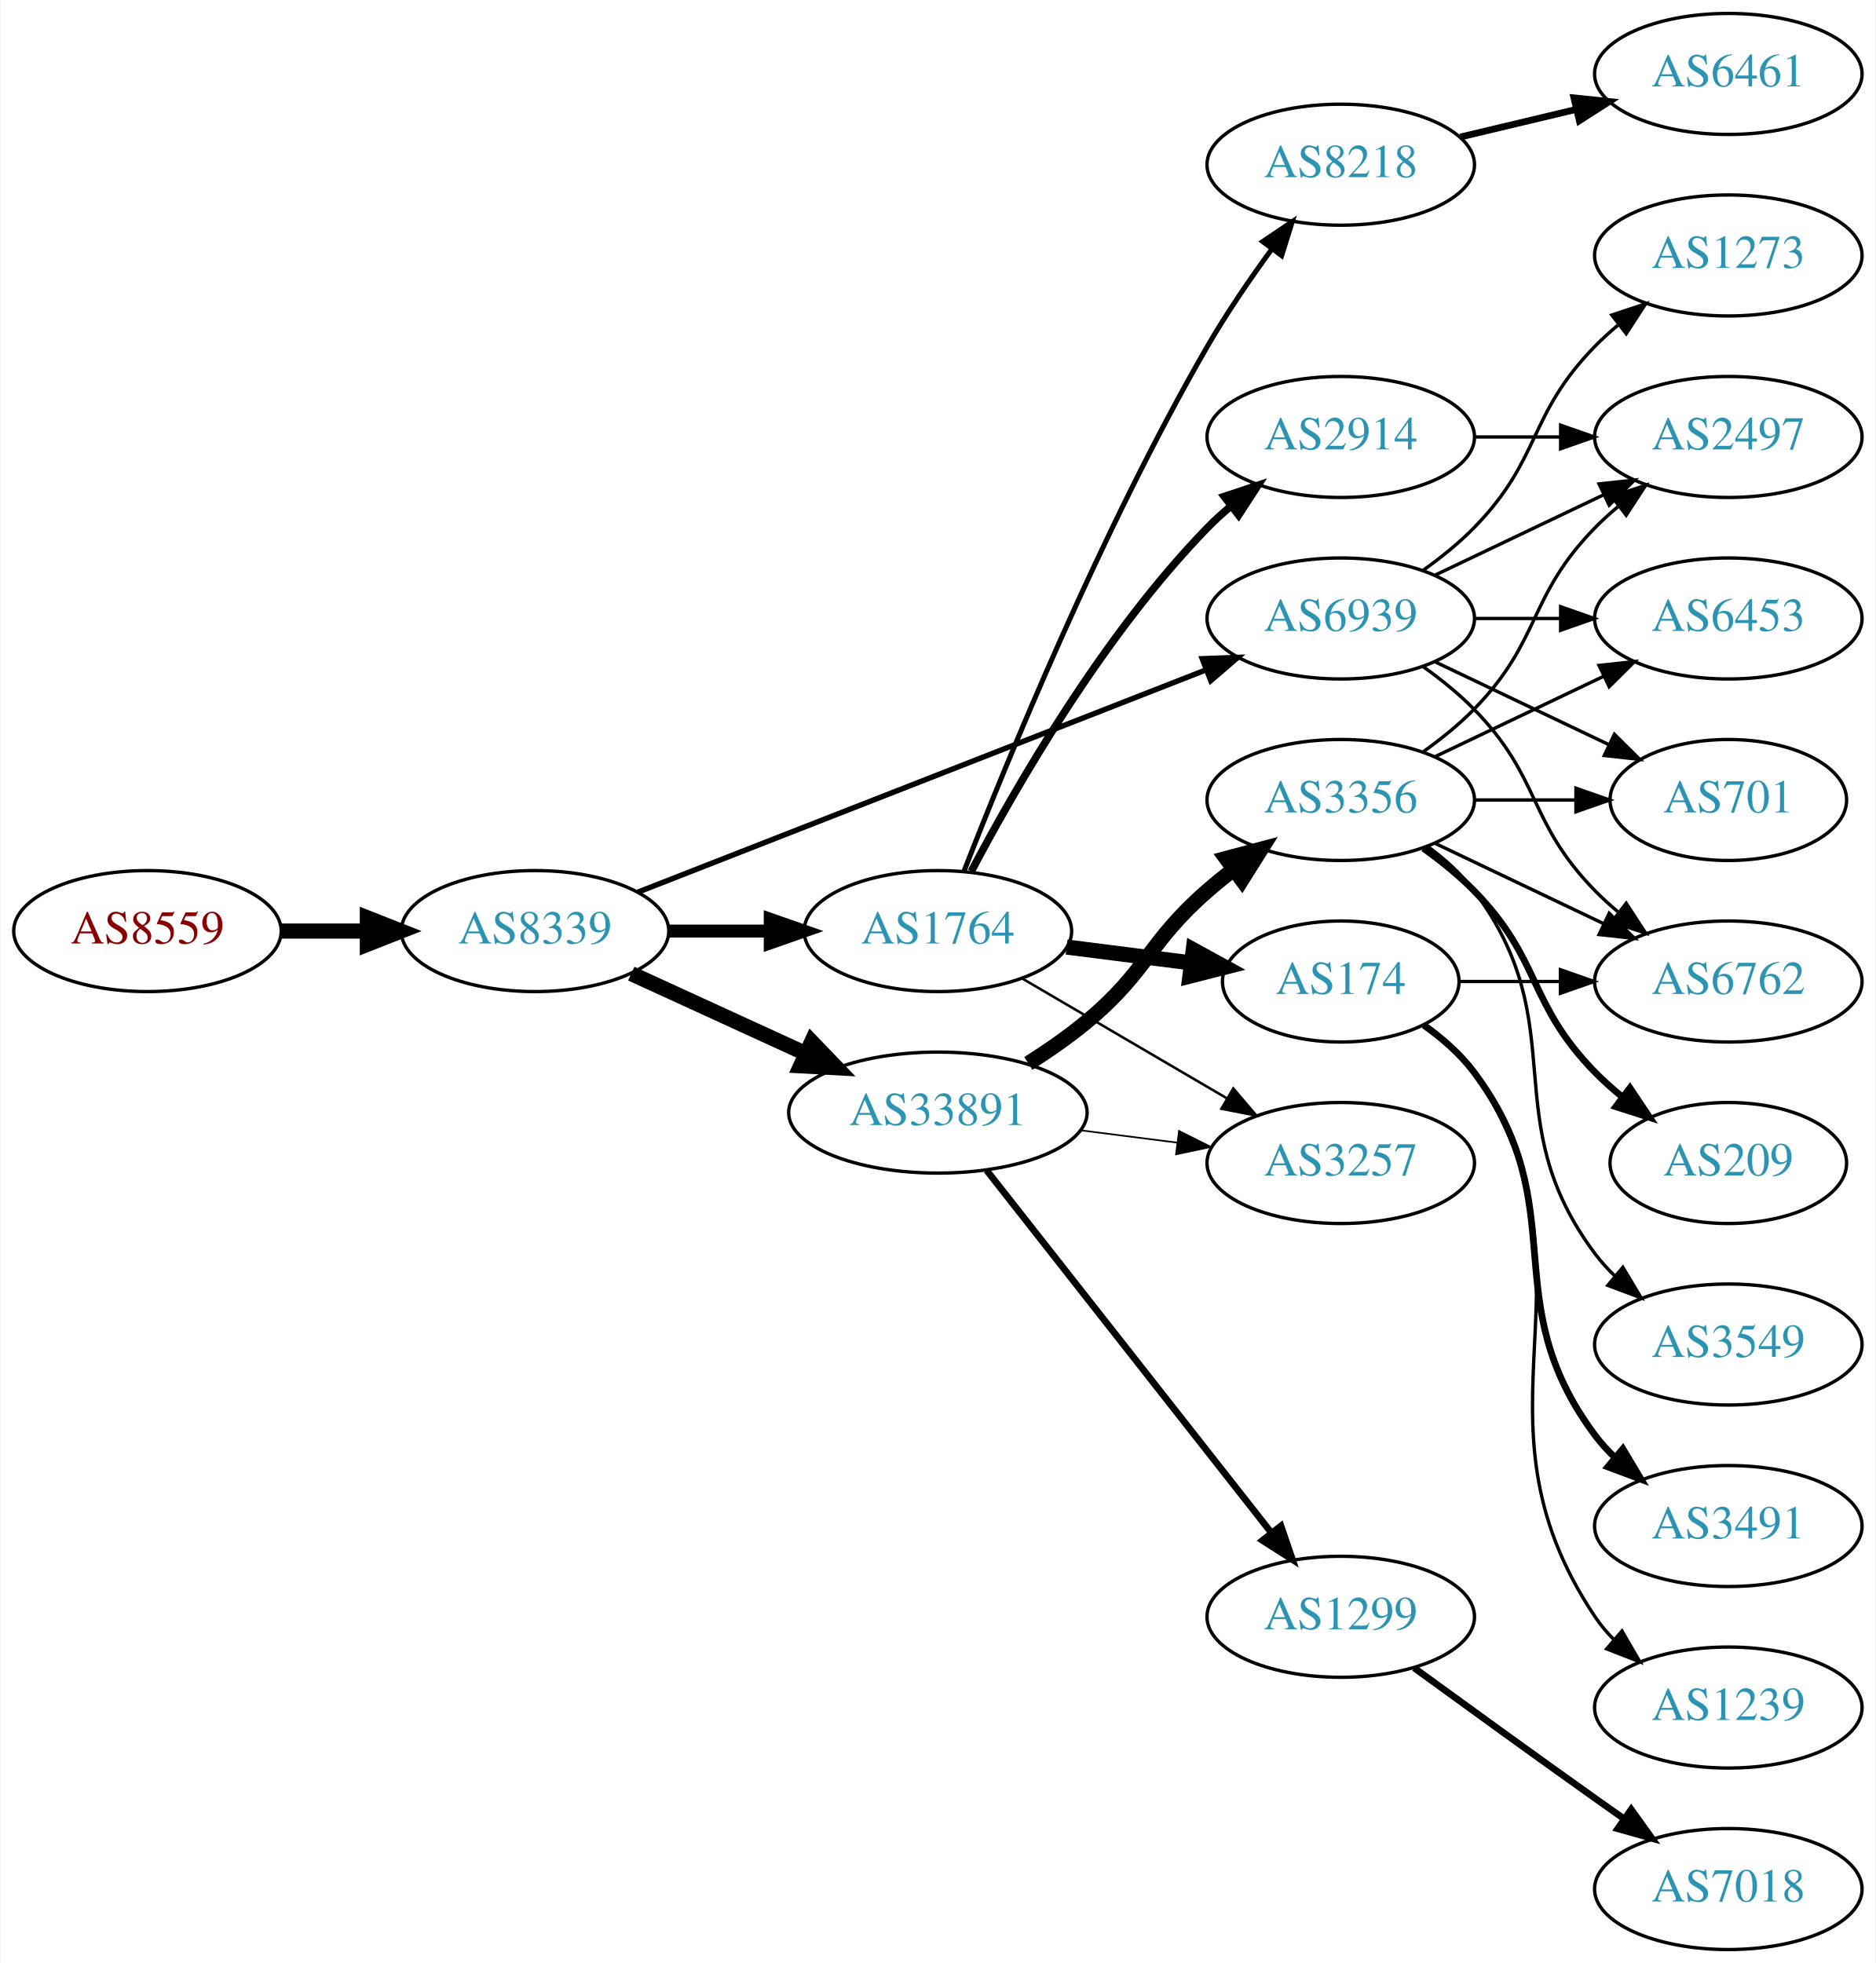
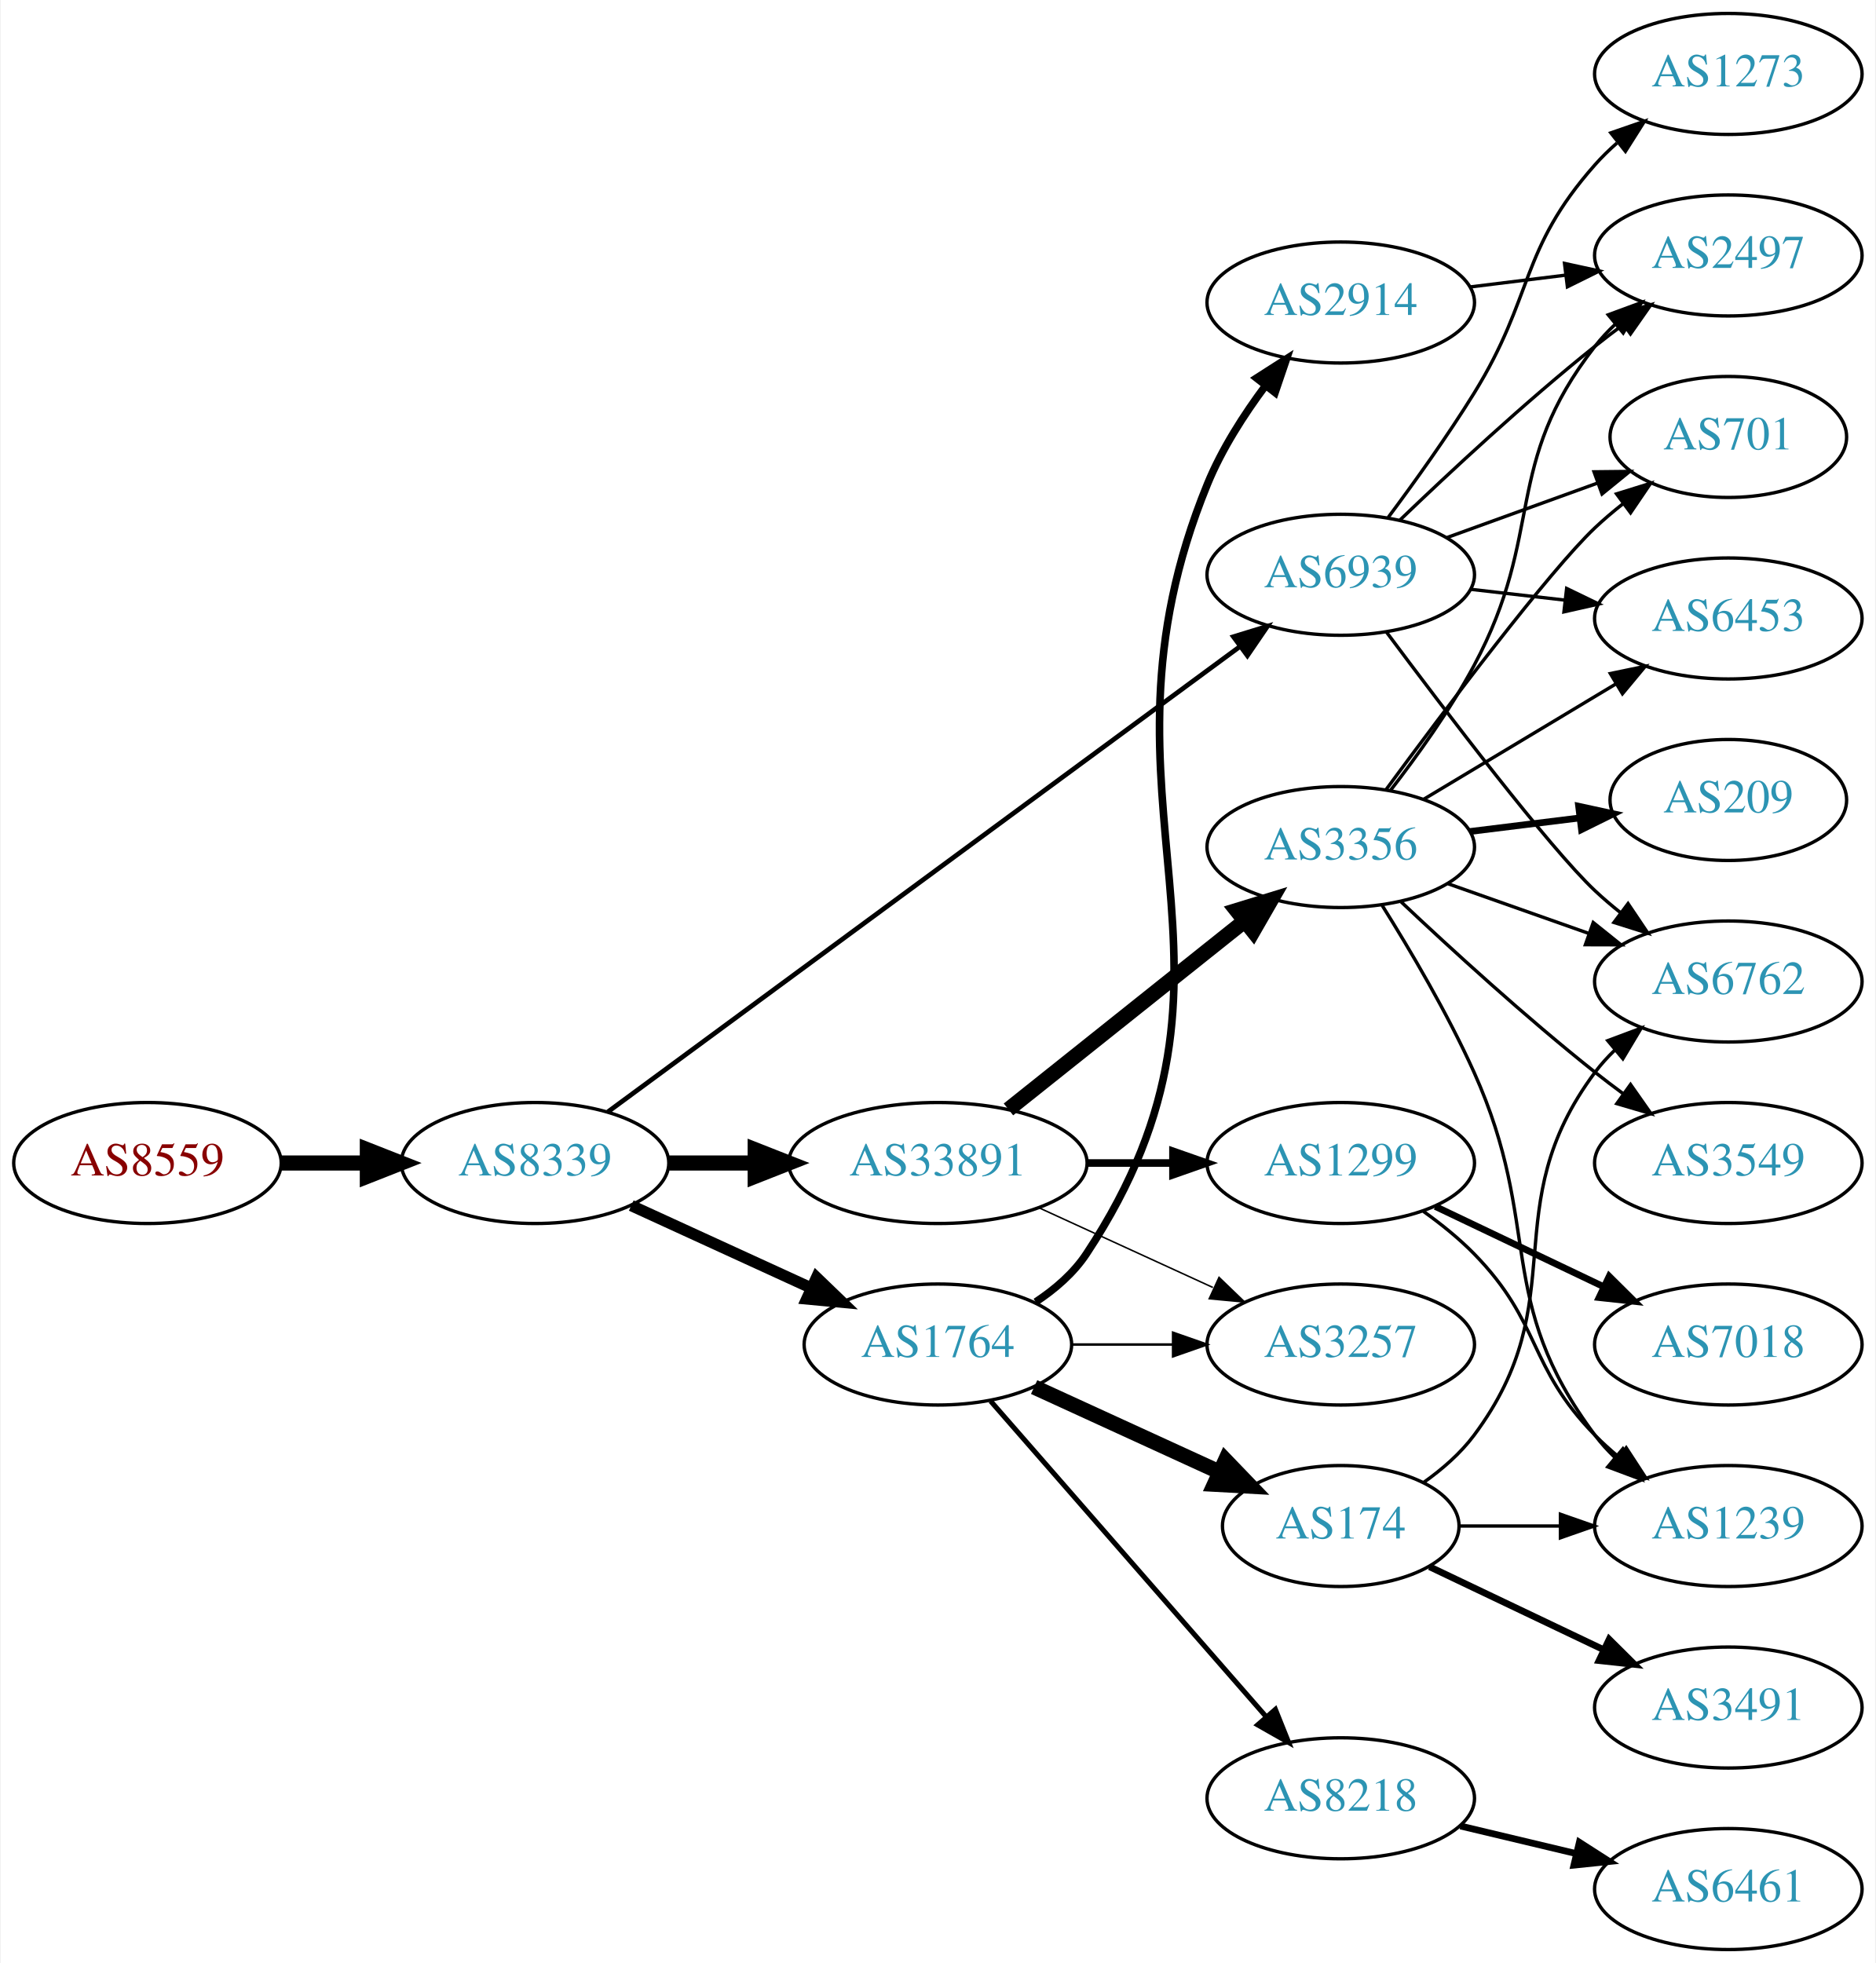
<svg xmlns="http://www.w3.org/2000/svg" xmlns:xlink="http://www.w3.org/1999/xlink" width="558pt" height="584pt" viewBox="0.00 0.00 557.56 584.00">
  <g id="graph0" class="graph" transform="scale(1 1) rotate(0) translate(4 580)">
    <polygon fill="white" stroke="none" points="-4,4 -4,-580 553.564,-580 553.564,4 -4,4" />
    <g id="node1" class="node">
      <g id="a_node1">
        <a xlink:href="/asn/8559" xlink:title="AS8559 ~ WELLCOM [AT]">
-           <ellipse fill="#ffffff" stroke="black" cx="39.647" cy="-303" rx="39.794" ry="18" />
-           <text text-anchor="middle" x="39.647" y="-299.3" font-family="Times,serif" font-size="14.00" fill="#880000">AS8559</text>
+           <ellipse fill="#ffffff" stroke="black" cx="39.647" cy="-234" rx="39.794" ry="18" />
+           <text text-anchor="middle" x="39.647" y="-230.3" font-family="Times,serif" font-size="14.00" fill="#880000">AS8559</text>
        </a>
      </g>
    </g>
    <g id="node2" class="node">
      <g id="a_node2">
        <a xlink:href="/asn/8339" xlink:title="AS8339 ~ kabelplus GmbH [AT]">
-           <ellipse fill="#ffffff" stroke="black" cx="154.939" cy="-303" rx="39.794" ry="18" />
-           <text text-anchor="middle" x="154.939" y="-299.3" font-family="Times,serif" font-size="14.00" fill="#2c94b3">AS8339</text>
+           <ellipse fill="#ffffff" stroke="black" cx="154.939" cy="-234" rx="39.794" ry="18" />
+           <text text-anchor="middle" x="154.939" y="-230.3" font-family="Times,serif" font-size="14.00" fill="#2c94b3">AS8339</text>
        </a>
      </g>
    </g>
    <g id="edge1" class="edge">
-       <path fill="none" stroke="black" stroke-width="4.5" d="M79.319,-303C87.522,-303 96.286,-303 104.818,-303" />
-       <polygon fill="black" stroke="black" stroke-width="4.5" points="105.057,-306.938 115.057,-303 105.057,-299.063 105.057,-306.938" />
+       <path fill="none" stroke="black" stroke-width="4.5" d="M79.319,-234C87.522,-234 96.286,-234 104.818,-234" />
+       <polygon fill="black" stroke="black" stroke-width="4.5" points="105.057,-237.938 115.057,-234 105.057,-230.063 105.057,-237.938" />
    </g>
    <g id="node3" class="node">
      <g id="a_node3">
        <a xlink:href="/asn/1764" xlink:title="AS1764 ~ NEXTLAYER-AS [AT]">
-           <ellipse fill="#ffffff" stroke="black" cx="274.782" cy="-303" rx="39.794" ry="18" />
-           <text text-anchor="middle" x="274.782" y="-299.3" font-family="Times,serif" font-size="14.00" fill="#2c94b3">AS1764</text>
+           <ellipse fill="#ffffff" stroke="black" cx="274.782" cy="-180" rx="39.794" ry="18" />
+           <text text-anchor="middle" x="274.782" y="-176.3" font-family="Times,serif" font-size="14.00" fill="#2c94b3">AS1764</text>
        </a>
      </g>
    </g>
    <g id="edge2" class="edge">
-       <path fill="none" stroke="black" stroke-width="3.857" d="M194.852,-303C204.405,-303 214.755,-303 224.718,-303" />
-       <polygon fill="black" stroke="black" stroke-width="3.857" points="224.91,-306.5 234.91,-303 224.91,-299.5 224.91,-306.5" />
+       <path fill="none" stroke="black" stroke-width="3.375" d="M183.568,-221.339C199.525,-214.027 219.796,-204.739 237.079,-196.819" />
+       <polygon fill="black" stroke="black" stroke-width="3.375" points="238.693,-199.929 246.326,-192.581 235.777,-193.565 238.693,-199.929" />
    </g>
    <g id="node4" class="node">
      <g id="a_node4">
        <a xlink:href="/asn/33891" xlink:title="AS33891 ~ CORE-BACKBONE GMBH GLOBAL NETWORK [DE]">
-           <ellipse fill="#ffffff" stroke="black" cx="274.782" cy="-249" rx="44.393" ry="18" />
-           <text text-anchor="middle" x="274.782" y="-245.3" font-family="Times,serif" font-size="14.00" fill="#2c94b3">AS33891</text>
+           <ellipse fill="#ffffff" stroke="black" cx="274.782" cy="-234" rx="44.393" ry="18" />
+           <text text-anchor="middle" x="274.782" y="-230.3" font-family="Times,serif" font-size="14.00" fill="#2c94b3">AS33891</text>
        </a>
      </g>
    </g>
    <g id="edge3" class="edge">
-       <path fill="none" stroke="black" stroke-width="4.5" d="M183.568,-290.339C199.066,-283.238 218.633,-274.272 235.579,-266.506" />
-       <polygon fill="black" stroke="black" stroke-width="4.5" points="237.231,-270.08 244.682,-262.335 233.951,-262.921 237.231,-270.08" />
+       <path fill="none" stroke="black" stroke-width="4.5" d="M194.852,-234C202.955,-234 211.63,-234 220.156,-234" />
+       <polygon fill="black" stroke="black" stroke-width="4.5" points="220.434,-237.938 230.434,-234 220.434,-230.063 220.434,-237.938" />
    </g>
    <g id="node5" class="node">
      <g id="a_node5">
        <a xlink:href="/asn/6939" xlink:title="AS6939 ~ Hurricane Electric LLC [US]">
-           <ellipse fill="#ffffff" stroke="black" cx="394.625" cy="-396" rx="39.794" ry="18" />
-           <text text-anchor="middle" x="394.625" y="-392.3" font-family="Times,serif" font-size="14.00" fill="#2c94b3">AS6939</text>
+           <ellipse fill="#ffffff" stroke="black" cx="394.625" cy="-409" rx="39.794" ry="18" />
+           <text text-anchor="middle" x="394.625" y="-405.3" font-family="Times,serif" font-size="14.00" fill="#2c94b3">AS6939</text>
        </a>
      </g>
    </g>
    <g id="edge4" class="edge">
-       <path fill="none" stroke="black" stroke-width="1.607" d="M185.562,-314.59C228.289,-331.309 307.277,-362.214 354.678,-380.761" />
-       <polygon fill="black" stroke="black" stroke-width="1.607" points="353.415,-384.025 364.003,-384.41 355.966,-377.507 353.415,-384.025" />
+       <path fill="none" stroke="black" stroke-width="1.406" d="M176.617,-249.224C219.022,-280.446 315.931,-351.796 364.603,-387.632" />
+       <polygon fill="black" stroke="black" stroke-width="1.406" points="362.698,-390.576 372.826,-393.687 366.848,-384.939 362.698,-390.576" />
    </g>
    <g id="node6" class="node">
      <g id="a_node6">
        <a xlink:href="/asn/2914" xlink:title="AS2914 ~ NTT America, Inc. [US]">
-           <ellipse fill="#ffffff" stroke="black" cx="394.625" cy="-450" rx="39.794" ry="18" />
-           <text text-anchor="middle" x="394.625" y="-446.3" font-family="Times,serif" font-size="14.00" fill="#2c94b3">AS2914</text>
+           <ellipse fill="#ffffff" stroke="black" cx="394.625" cy="-490" rx="39.794" ry="18" />
+           <text text-anchor="middle" x="394.625" y="-486.3" font-family="Times,serif" font-size="14.00" fill="#2c94b3">AS2914</text>
        </a>
      </g>
    </g>
    <g id="edge5" class="edge">
-       <path fill="none" stroke="black" stroke-width="2.25" d="M284.725,-320.767C297.8,-345.588 323.979,-391.169 354.978,-423 357.066,-425.144 359.346,-427.226 361.72,-429.221" />
-       <polygon fill="black" stroke="black" stroke-width="2.25" points="359.961,-432.284 370.015,-435.626 364.239,-426.744 359.961,-432.284" />
+       <path fill="none" stroke="black" stroke-width="2.25" d="M303.875,-192.661C309.679,-196.491 315.174,-201.245 318.978,-207 375.788,-292.95 315.946,-340.652 354.978,-436 359.215,-446.349 365.789,-456.608 372.322,-465.36" />
+       <polygon fill="black" stroke="black" stroke-width="2.25" points="369.573,-467.527 378.494,-473.242 375.084,-463.211 369.573,-467.527" />
    </g>
    <g id="node7" class="node">
      <g id="a_node7">
        <a xlink:href="/asn/174" xlink:title="AS174 ~ Cogent Communications [US]">
-           <ellipse fill="#ffffff" stroke="black" cx="394.625" cy="-288" rx="35.194" ry="18" />
-           <text text-anchor="middle" x="394.625" y="-284.3" font-family="Times,serif" font-size="14.00" fill="#2c94b3">AS174</text>
+           <ellipse fill="#ffffff" stroke="black" cx="394.625" cy="-126" rx="35.194" ry="18" />
+           <text text-anchor="middle" x="394.625" y="-122.3" font-family="Times,serif" font-size="14.00" fill="#2c94b3">AS174</text>
        </a>
      </g>
    </g>
    <g id="edge6" class="edge">
-       <path fill="none" stroke="black" stroke-width="4.5" d="M313.068,-298.254C324.868,-296.752 338.013,-295.079 350.205,-293.527" />
-       <polygon fill="black" stroke="black" stroke-width="4.5" points="350.748,-297.427 360.171,-292.258 349.754,-289.615 350.748,-297.427" />
+       <path fill="none" stroke="black" stroke-width="4.5" d="M303.411,-167.339C319.827,-159.817 340.809,-150.202 358.406,-142.139" />
+       <polygon fill="black" stroke="black" stroke-width="4.5" points="360.332,-145.587 367.783,-137.842 357.052,-138.428 360.332,-145.587" />
    </g>
    <g id="node8" class="node">
      <g id="a_node8">
        <a xlink:href="/asn/8218" xlink:title="AS8218 ~ legacy Neotelecoms [FR]">
-           <ellipse fill="#ffffff" stroke="black" cx="394.625" cy="-531" rx="39.794" ry="18" />
-           <text text-anchor="middle" x="394.625" y="-527.3" font-family="Times,serif" font-size="14.00" fill="#2c94b3">AS8218</text>
+           <ellipse fill="#ffffff" stroke="black" cx="394.625" cy="-45" rx="39.794" ry="18" />
+           <text text-anchor="middle" x="394.625" y="-41.3" font-family="Times,serif" font-size="14.00" fill="#2c94b3">AS8218</text>
        </a>
      </g>
    </g>
    <g id="edge7" class="edge">
-       <path fill="none" stroke="black" stroke-width="1.5" d="M282.566,-320.846C295.08,-353.003 323.417,-422.405 354.978,-477 360.662,-486.833 367.695,-497.095 374.196,-505.999" />
-       <polygon fill="black" stroke="black" stroke-width="1.5" points="371.423,-508.136 380.205,-514.062 377.036,-503.953 371.423,-508.136" />
+       <path fill="none" stroke="black" stroke-width="1.5" d="M290.469,-163.175C311.045,-139.603 348.583,-96.6 372.256,-69.48" />
+       <polygon fill="black" stroke="black" stroke-width="1.5" points="375.184,-71.448 379.123,-61.613 369.91,-66.845 375.184,-71.448" />
    </g>
    <g id="node9" class="node">
      <g id="a_node9">
        <a xlink:href="/asn/3257" xlink:title="AS3257 ~ GTT [DE]">
-           <ellipse fill="#ffffff" stroke="black" cx="394.625" cy="-234" rx="39.794" ry="18" />
-           <text text-anchor="middle" x="394.625" y="-230.3" font-family="Times,serif" font-size="14.00" fill="#2c94b3">AS3257</text>
+           <ellipse fill="#ffffff" stroke="black" cx="394.625" cy="-180" rx="39.794" ry="18" />
+           <text text-anchor="middle" x="394.625" y="-176.3" font-family="Times,serif" font-size="14.00" fill="#2c94b3">AS3257</text>
        </a>
      </g>
    </g>
    <g id="edge8" class="edge">
-       <path fill="none" stroke="black" stroke-width="0.75" d="M299.914,-288.87C317.469,-278.591 341.444,-264.553 360.749,-253.25" />
-       <polygon fill="black" stroke="black" stroke-width="0.75" points="362.664,-256.184 369.525,-248.111 359.127,-250.143 362.664,-256.184" />
-     </g>
-     <g id="edge10" class="edge">
-       <path fill="none" stroke="black" stroke-width="0.5" d="M317.329,-243.712C326.575,-242.535 336.448,-241.278 345.919,-240.072" />
-       <polygon fill="black" stroke="black" stroke-width="0.5" points="346.512,-243.525 355.99,-238.79 345.628,-236.581 346.512,-243.525" />
+       <path fill="none" stroke="black" stroke-width="0.75" d="M314.695,-180C324.248,-180 334.598,-180 344.56,-180" />
+       <polygon fill="black" stroke="black" stroke-width="0.75" points="344.753,-183.5 354.753,-180 344.753,-176.5 344.753,-183.5" />
+     </g>
+     <g id="edge11" class="edge">
+       <path fill="none" stroke="black" stroke-width="0.45" d="M304.912,-220.652C320.523,-213.498 339.92,-204.609 356.593,-196.97" />
+       <polygon fill="black" stroke="black" stroke-width="0.45" points="358.412,-199.986 366.045,-192.638 355.496,-193.622 358.412,-199.986" />
+     </g>
+     <g id="node10" class="node">
+       <g id="a_node10">
+         <a xlink:href="/asn/3356" xlink:title="AS3356 ~ Level 3 Parent, LLC [US]">
+           <ellipse fill="#ffffff" stroke="black" cx="394.625" cy="-328" rx="39.794" ry="18" />
+           <text text-anchor="middle" x="394.625" y="-324.3" font-family="Times,serif" font-size="14.00" fill="#2c94b3">AS3356</text>
+         </a>
+       </g>
+     </g>
+     <g id="edge9" class="edge">
+       <path fill="none" stroke="black" stroke-width="4.5" d="M295.772,-249.946C315.104,-265.366 344.555,-288.859 366.098,-306.043" />
+       <polygon fill="black" stroke="black" stroke-width="4.5" points="363.656,-309.132 373.929,-312.29 368.567,-302.976 363.656,-309.132" />
    </g>
    <g id="node11" class="node">
      <g id="a_node11">
        <a xlink:href="/asn/1299" xlink:title="AS1299 ~ Telia Carrier [EU]">
-           <ellipse fill="#ffffff" stroke="black" cx="394.625" cy="-99" rx="39.794" ry="18" />
-           <text text-anchor="middle" x="394.625" y="-95.3" font-family="Times,serif" font-size="14.00" fill="#2c94b3">AS1299</text>
-         </a>
-       </g>
-     </g>
-     <g id="edge11" class="edge">
-       <path fill="none" stroke="black" stroke-width="2" d="M289.3,-231.793C310.078,-205.345 349.969,-154.568 373.951,-124.042" />
-       <polygon fill="black" stroke="black" stroke-width="2" points="376.839,-126.032 380.264,-116.006 371.334,-121.708 376.839,-126.032" />
-     </g>
-     <g id="node12" class="node">
-       <g id="a_node12">
-         <a xlink:href="/asn/3356" xlink:title="AS3356 ~ Level 3 Parent, LLC [US]">
-           <ellipse fill="#ffffff" stroke="black" cx="394.625" cy="-342" rx="39.794" ry="18" />
-           <text text-anchor="middle" x="394.625" y="-338.3" font-family="Times,serif" font-size="14.00" fill="#2c94b3">AS3356</text>
-         </a>
-       </g>
-     </g>
-     <g id="edge12" class="edge">
-       <path fill="none" stroke="black" stroke-width="4.5" d="M301.688,-263.624C307.582,-267.372 313.667,-271.598 318.978,-276 337.141,-291.052 337.206,-299.488 354.978,-315 357.445,-317.153 360.084,-319.292 362.782,-321.369" />
-       <polygon fill="black" stroke="black" stroke-width="4.5" points="360.548,-324.614 370.936,-327.367 365.214,-318.27 360.548,-324.614" />
-     </g>
-     <g id="node10" class="node">
-       <g id="a_node10">
+           <ellipse fill="#ffffff" stroke="black" cx="394.625" cy="-234" rx="39.794" ry="18" />
+           <text text-anchor="middle" x="394.625" y="-230.3" font-family="Times,serif" font-size="14.00" fill="#2c94b3">AS1299</text>
+         </a>
+       </g>
+     </g>
+     <g id="edge10" class="edge">
+       <path fill="none" stroke="black" stroke-width="2.25" d="M318.993,-234C327.306,-234 336.068,-234 344.551,-234" />
+       <polygon fill="black" stroke="black" stroke-width="2.25" points="344.709,-237.5 354.709,-234 344.709,-230.5 344.709,-237.5" />
+     </g>
+     <g id="node13" class="node">
+       <g id="a_node13">
        <a xlink:href="/asn/2497" xlink:title="AS2497 ~ Internet Initiative Japan Inc. [JP]">
-           <ellipse fill="#ffffff" stroke="black" cx="509.918" cy="-450" rx="39.794" ry="18" />
-           <text text-anchor="middle" x="509.918" y="-446.3" font-family="Times,serif" font-size="14.00" fill="#2c94b3">AS2497</text>
-         </a>
-       </g>
-     </g>
-     <g id="edge28" class="edge">
-       <path fill="none" stroke="black" d="M422.761,-408.934C437.755,-416.081 456.576,-425.052 472.799,-432.785" />
-       <polygon fill="black" stroke="black" points="471.469,-436.028 482.002,-437.171 474.481,-429.709 471.469,-436.028" />
-     </g>
-     <g id="node16" class="node">
-       <g id="a_node16">
+           <ellipse fill="#ffffff" stroke="black" cx="509.918" cy="-504" rx="39.794" ry="18" />
+           <text text-anchor="middle" x="509.918" y="-500.3" font-family="Times,serif" font-size="14.00" fill="#2c94b3">AS2497</text>
+         </a>
+       </g>
+     </g>
+     <g id="edge26" class="edge">
+       <path fill="none" stroke="black" d="M412.268,-425.312C427.044,-439.51 449.457,-460.363 470.271,-477 472.974,-479.161 475.839,-481.344 478.737,-483.484" />
+       <polygon fill="black" stroke="black" points="476.729,-486.35 486.892,-489.344 480.814,-480.666 476.729,-486.35" />
+     </g>
+     <g id="node14" class="node">
+       <g id="a_node14">
        <a xlink:href="/asn/6453" xlink:title="AS6453 ~ TATA COMMUNICATIONS (AMERICA) INC [US]">
          <ellipse fill="#ffffff" stroke="black" cx="509.918" cy="-396" rx="39.794" ry="18" />
          <text text-anchor="middle" x="509.918" y="-392.3" font-family="Times,serif" font-size="14.00" fill="#2c94b3">AS6453</text>
        </a>
      </g>
    </g>
    <g id="edge27" class="edge">
-       <path fill="none" stroke="black" d="M434.297,-396C442.5,-396 451.264,-396 459.796,-396" />
-       <polygon fill="black" stroke="black" points="460.035,-399.5 470.035,-396 460.035,-392.5 460.035,-399.5" />
+       <path fill="none" stroke="black" d="M433.349,-404.671C442.331,-403.641 452.029,-402.528 461.387,-401.454" />
+       <polygon fill="black" stroke="black" points="461.822,-404.927 471.357,-400.31 461.024,-397.973 461.822,-404.927" />
    </g>
    <g id="node17" class="node">
      <g id="a_node17">
-         <a xlink:href="/asn/701" xlink:title="AS701 ~ UUNET [US]">
-           <ellipse fill="#ffffff" stroke="black" cx="509.918" cy="-342" rx="35.194" ry="18" />
-           <text text-anchor="middle" x="509.918" y="-338.3" font-family="Times,serif" font-size="14.00" fill="#2c94b3">AS701</text>
-         </a>
-       </g>
-     </g>
-     <g id="edge25" class="edge">
-       <path fill="none" stroke="black" d="M422.761,-383.066C438.193,-375.71 457.678,-366.423 474.213,-358.541" />
-       <polygon fill="black" stroke="black" points="476.034,-361.551 483.555,-354.089 473.022,-355.232 476.034,-361.551" />
-     </g>
-     <g id="node18" class="node">
-       <g id="a_node18">
        <a xlink:href="/asn/6762" xlink:title="AS6762 ~ TELECOM ITALIA SPARKLE S.p.A. [IT]">
          <ellipse fill="#ffffff" stroke="black" cx="509.918" cy="-288" rx="39.794" ry="18" />
          <text text-anchor="middle" x="509.918" y="-284.3" font-family="Times,serif" font-size="14.00" fill="#2c94b3">AS6762</text>
        </a>
      </g>
    </g>
-     <g id="edge26" class="edge">
-       <path fill="none" stroke="black" d="M419.219,-381.611C424.475,-377.852 429.806,-373.563 434.271,-369 454.443,-348.383 450.099,-335.617 470.271,-315 472.364,-312.861 474.647,-310.782 477.024,-308.79" />
-       <polygon fill="black" stroke="black" points="479.542,-311.268 485.323,-302.389 475.267,-305.725 479.542,-311.268" />
+     <g id="edge30" class="edge">
+       <path fill="none" stroke="black" d="M408.134,-392.071C425.603,-368.644 456.685,-327.778 470.271,-315 472.656,-312.757 475.239,-310.556 477.9,-308.438" />
+       <polygon fill="black" stroke="black" points="480.089,-311.171 485.998,-302.377 475.895,-305.567 480.089,-311.171" />
+     </g>
+     <g id="node18" class="node">
+       <g id="a_node18">
+         <a xlink:href="/asn/701" xlink:title="AS701 ~ UUNET [US]">
+           <ellipse fill="#ffffff" stroke="black" cx="509.918" cy="-450" rx="35.194" ry="18" />
+           <text text-anchor="middle" x="509.918" y="-446.3" font-family="Times,serif" font-size="14.00" fill="#2c94b3">AS701</text>
+         </a>
+       </g>
+     </g>
+     <g id="edge29" class="edge">
+       <path fill="none" stroke="black" d="M426.283,-420.095C440.02,-425.067 456.361,-430.98 470.87,-436.231" />
+       <polygon fill="black" stroke="black" points="469.973,-439.628 480.568,-439.74 472.355,-433.046 469.973,-439.628" />
    </g>
    <g id="node22" class="node">
      <g id="a_node22">
        <a xlink:href="/asn/1273" xlink:title="AS1273 ~ Vodafone Group PLC [EU]">
-           <ellipse fill="#ffffff" stroke="black" cx="509.918" cy="-504" rx="39.794" ry="18" />
-           <text text-anchor="middle" x="509.918" y="-500.3" font-family="Times,serif" font-size="14.00" fill="#2c94b3">AS1273</text>
-         </a>
-       </g>
-     </g>
-     <g id="edge24" class="edge">
-       <path fill="none" stroke="black" d="M419.219,-410.389C424.475,-414.148 429.806,-418.437 434.271,-423 454.443,-443.617 450.099,-456.383 470.271,-477 472.364,-479.139 474.647,-481.218 477.024,-483.21" />
-       <polygon fill="black" stroke="black" points="475.267,-486.275 485.323,-489.611 479.542,-480.732 475.267,-486.275" />
-     </g>
-     <g id="edge9" class="edge">
-       <path fill="none" stroke="black" d="M434.297,-450C442.5,-450 451.264,-450 459.796,-450" />
-       <polygon fill="black" stroke="black" points="460.035,-453.5 470.035,-450 460.035,-446.5 460.035,-453.5" />
+           <ellipse fill="#ffffff" stroke="black" cx="509.918" cy="-558" rx="39.794" ry="18" />
+           <text text-anchor="middle" x="509.918" y="-554.3" font-family="Times,serif" font-size="14.00" fill="#2c94b3">AS1273</text>
+         </a>
+       </g>
+     </g>
+     <g id="edge28" class="edge">
+       <path fill="none" stroke="black" d="M408.765,-426.105C416.543,-436.529 426.386,-450.255 434.271,-463 452.262,-492.081 447.621,-505.38 470.271,-531 472.253,-533.242 474.457,-535.394 476.78,-537.437" />
+       <polygon fill="black" stroke="black" points="474.968,-540.466 484.981,-543.929 479.313,-534.978 474.968,-540.466" />
+     </g>
+     <g id="edge25" class="edge">
+       <path fill="none" stroke="black" d="M433.035,-494.623C442.123,-495.746 451.96,-496.962 461.445,-498.134" />
+       <polygon fill="black" stroke="black" points="461.193,-501.629 471.546,-499.382 462.051,-494.682 461.193,-501.629" />
+     </g>
+     <g id="node16" class="node">
+       <g id="a_node16">
+         <a xlink:href="/asn/1239" xlink:title="AS1239 ~ Sprint [US]">
+           <ellipse fill="#ffffff" stroke="black" cx="509.918" cy="-126" rx="39.794" ry="18" />
+           <text text-anchor="middle" x="509.918" y="-122.3" font-family="Times,serif" font-size="14.00" fill="#2c94b3">AS1239</text>
+         </a>
+       </g>
+     </g>
+     <g id="edge23" class="edge">
+       <path fill="none" stroke="black" d="M429.924,-126C439.301,-126 449.651,-126 459.686,-126" />
+       <polygon fill="black" stroke="black" points="459.974,-129.5 469.974,-126 459.974,-122.5 459.974,-129.5" />
    </g>
    <g id="edge22" class="edge">
-       <path fill="none" stroke="black" d="M429.924,-288C439.301,-288 449.651,-288 459.686,-288" />
-       <polygon fill="black" stroke="black" points="459.974,-291.5 469.974,-288 459.974,-284.5 459.974,-291.5" />
-     </g>
-     <g id="node19" class="node">
-       <g id="a_node19">
-         <a xlink:href="/asn/3491" xlink:title="AS3491 ~ PCCW Global, Inc. [US]">
-           <ellipse fill="#ffffff" stroke="black" cx="509.918" cy="-126" rx="39.794" ry="18" />
-           <text text-anchor="middle" x="509.918" y="-122.3" font-family="Times,serif" font-size="14.00" fill="#2c94b3">AS3491</text>
-         </a>
-       </g>
-     </g>
-     <g id="edge20" class="edge">
-       <path fill="none" stroke="black" stroke-width="2" d="M419.351,-274.989C424.847,-271.081 430.256,-266.378 434.271,-261 464.542,-220.458 440,-193.542 470.271,-153 472.016,-150.664 474.023,-148.455 476.186,-146.383" />
-       <polygon fill="black" stroke="black" stroke-width="2" points="478.546,-148.973 483.987,-139.882 474.064,-143.595 478.546,-148.973" />
+       <path fill="none" stroke="black" d="M419.351,-139.011C424.847,-142.919 430.256,-147.622 434.271,-153 464.542,-193.542 440,-220.458 470.271,-261 472.016,-263.336 474.023,-265.545 476.186,-267.617" />
+       <polygon fill="black" stroke="black" points="474.064,-270.405 483.987,-274.118 478.546,-265.027 474.064,-270.405" />
    </g>
    <g id="node20" class="node">
      <g id="a_node20">
-         <a xlink:href="/asn/1239" xlink:title="AS1239 ~ Sprint [US]">
+         <a xlink:href="/asn/3491" xlink:title="AS3491 ~ PCCW Global, Inc. [US]">
          <ellipse fill="#ffffff" stroke="black" cx="509.918" cy="-72" rx="39.794" ry="18" />
-           <text text-anchor="middle" x="509.918" y="-68.3" font-family="Times,serif" font-size="14.00" fill="#2c94b3">AS1239</text>
+           <text text-anchor="middle" x="509.918" y="-68.3" font-family="Times,serif" font-size="14.00" fill="#2c94b3">AS3491</text>
        </a>
      </g>
    </g>
    <g id="edge21" class="edge">
-       <path fill="none" stroke="black" d="M419.742,-275.266C425.231,-271.352 430.538,-266.577 434.271,-261 475.296,-199.706 429.247,-160.294 470.271,-99 471.893,-96.577 473.812,-94.305 475.914,-92.19" />
-       <polygon fill="black" stroke="black" points="478.281,-94.771 483.599,-85.607 473.727,-89.454 478.281,-94.771" />
+       <path fill="none" stroke="black" stroke-width="2" d="M421.05,-113.881C436.352,-106.587 456.076,-97.186 472.958,-89.14" />
+       <polygon fill="black" stroke="black" stroke-width="2" points="474.477,-92.293 481.998,-84.831 471.465,-85.974 474.477,-92.293" />
    </g>
    <g id="node21" class="node">
      <g id="a_node21">
        <a xlink:href="/asn/6461" xlink:title="AS6461 ~ Zayo Bandwidth [US]">
-           <ellipse fill="#ffffff" stroke="black" cx="509.918" cy="-558" rx="39.794" ry="18" />
-           <text text-anchor="middle" x="509.918" y="-554.3" font-family="Times,serif" font-size="14.00" fill="#2c94b3">AS6461</text>
-         </a>
-       </g>
-     </g>
-     <g id="edge23" class="edge">
-       <path fill="none" stroke="black" stroke-width="2" d="M430.232,-539.248C441.103,-541.838 453.257,-544.735 464.7,-547.462" />
-       <polygon fill="black" stroke="black" stroke-width="2" points="463.983,-550.889 474.522,-549.803 465.606,-544.08 463.983,-550.889" />
-     </g>
-     <g id="node13" class="node">
-       <g id="a_node13">
-         <a xlink:href="/asn/7018" xlink:title="AS7018 ~ AT&amp;T Services, Inc. [US]">
          <ellipse fill="#ffffff" stroke="black" cx="509.918" cy="-18" rx="39.794" ry="18" />
-           <text text-anchor="middle" x="509.918" y="-14.3" font-family="Times,serif" font-size="14.00" fill="#2c94b3">AS7018</text>
-         </a>
-       </g>
+           <text text-anchor="middle" x="509.918" y="-14.3" font-family="Times,serif" font-size="14.00" fill="#2c94b3">AS6461</text>
+         </a>
+       </g>
+     </g>
+     <g id="edge24" class="edge">
+       <path fill="none" stroke="black" stroke-width="2" d="M430.232,-36.752C441.103,-34.162 453.257,-31.265 464.7,-28.538" />
+       <polygon fill="black" stroke="black" stroke-width="2" points="465.606,-31.92 474.522,-26.197 463.983,-25.111 465.606,-31.92" />
+     </g>
+     <g id="node12" class="node">
+       <g id="a_node12">
+         <a xlink:href="/asn/3549" xlink:title="AS3549 ~ Level 3 Parent, LLC [US]">
+           <ellipse fill="#ffffff" stroke="black" cx="509.918" cy="-234" rx="39.794" ry="18" />
+           <text text-anchor="middle" x="509.918" y="-230.3" font-family="Times,serif" font-size="14.00" fill="#2c94b3">AS3549</text>
+         </a>
+       </g>
+     </g>
+     <g id="edge12" class="edge">
+       <path fill="none" stroke="black" d="M412.6,-311.68C427.402,-297.716 449.671,-277.342 470.271,-261 472.982,-258.849 475.852,-256.672 478.754,-254.537" />
+       <polygon fill="black" stroke="black" points="480.828,-257.356 486.913,-248.683 476.748,-251.669 480.828,-257.356" />
    </g>
    <g id="edge13" class="edge">
-       <path fill="none" stroke="black" stroke-width="2" d="M416.473,-83.778C431.407,-72.909 452.02,-57.975 470.271,-45 473.091,-42.995 476.034,-40.915 478.983,-38.841" />
-       <polygon fill="black" stroke="black" stroke-width="2" points="481.029,-41.681 487.207,-33.074 477.01,-35.95 481.029,-41.681" />
-     </g>
-     <g id="edge16" class="edge">
-       <path fill="none" stroke="black" d="M419.219,-356.389C424.475,-360.148 429.806,-364.437 434.271,-369 454.443,-389.617 450.099,-402.383 470.271,-423 472.364,-425.139 474.647,-427.218 477.024,-429.21" />
-       <polygon fill="black" stroke="black" points="475.267,-432.275 485.323,-435.611 479.542,-426.732 475.267,-432.275" />
-     </g>
-     <g id="node14" class="node">
-       <g id="a_node14">
-         <a xlink:href="/asn/3549" xlink:title="AS3549 ~ Level 3 Parent, LLC [US]">
-           <ellipse fill="#ffffff" stroke="black" cx="509.918" cy="-180" rx="39.794" ry="18" />
-           <text text-anchor="middle" x="509.918" y="-176.3" font-family="Times,serif" font-size="14.00" fill="#2c94b3">AS3549</text>
-         </a>
-       </g>
+       <path fill="none" stroke="black" d="M409.353,-344.766C417.34,-355.07 427.195,-368.788 434.271,-382 455.588,-421.803 442.53,-441.375 470.271,-477 472.062,-479.301 474.104,-481.484 476.291,-483.538" />
+       <polygon fill="black" stroke="black" points="474.193,-486.344 484.135,-490.005 478.646,-480.943 474.193,-486.344" />
    </g>
    <g id="edge14" class="edge">
-       <path fill="none" stroke="black" d="M420.555,-328.118C425.631,-324.389 430.549,-319.984 434.271,-315 464.542,-274.458 440,-247.542 470.271,-207 472.016,-204.664 474.023,-202.455 476.186,-200.383" />
-       <polygon fill="black" stroke="black" points="478.546,-202.973 483.987,-193.882 474.064,-197.595 478.546,-202.973" />
+       <path fill="none" stroke="black" d="M419.374,-342.255C435.991,-352.229 458.387,-365.671 476.624,-376.617" />
+       <polygon fill="black" stroke="black" points="474.824,-379.618 485.199,-381.764 478.426,-373.616 474.824,-379.618" />
    </g>
    <g id="node15" class="node">
      <g id="a_node15">
        <a xlink:href="/asn/209" xlink:title="AS209 ~ CenturyLink Communications, LLC [US]">
-           <ellipse fill="#ffffff" stroke="black" cx="509.918" cy="-234" rx="35.194" ry="18" />
-           <text text-anchor="middle" x="509.918" y="-230.3" font-family="Times,serif" font-size="14.00" fill="#2c94b3">AS209</text>
+           <ellipse fill="#ffffff" stroke="black" cx="509.918" cy="-342" rx="35.194" ry="18" />
+           <text text-anchor="middle" x="509.918" y="-338.3" font-family="Times,serif" font-size="14.00" fill="#2c94b3">AS209</text>
        </a>
      </g>
    </g>
    <g id="edge15" class="edge">
-       <path fill="none" stroke="black" stroke-width="2" d="M419.219,-327.611C424.475,-323.852 429.806,-319.563 434.271,-315 454.443,-294.383 450.099,-281.617 470.271,-261 472.75,-258.466 475.497,-256.017 478.349,-253.696" />
-       <polygon fill="black" stroke="black" stroke-width="2" points="480.652,-256.343 486.535,-247.532 476.441,-250.752 480.652,-256.343" />
+       <path fill="none" stroke="black" stroke-width="2" d="M433.035,-332.623C443.487,-333.915 454.931,-335.329 465.69,-336.658" />
+       <polygon fill="black" stroke="black" stroke-width="2" points="465.387,-340.147 475.74,-337.9 466.245,-333.2 465.387,-340.147" />
+     </g>
+     <g id="edge16" class="edge">
+       <path fill="none" stroke="black" d="M406.965,-310.599C415.262,-297.368 426.398,-278.514 434.271,-261 455.016,-214.852 440,-193.542 470.271,-153 472.016,-150.664 474.023,-148.455 476.186,-146.383" />
+       <polygon fill="black" stroke="black" points="478.546,-148.973 483.987,-139.882 474.064,-143.595 478.546,-148.973" />
    </g>
    <g id="edge17" class="edge">
-       <path fill="none" stroke="black" d="M422.761,-354.934C437.755,-362.081 456.576,-371.052 472.799,-378.785" />
-       <polygon fill="black" stroke="black" points="471.469,-382.028 482.002,-383.171 474.481,-375.709 471.469,-382.028" />
+       <path fill="none" stroke="black" d="M426.582,-317.07C439.446,-312.528 454.552,-307.195 468.288,-302.345" />
+       <polygon fill="black" stroke="black" points="469.733,-305.547 477.997,-298.917 467.402,-298.946 469.733,-305.547" />
    </g>
    <g id="edge18" class="edge">
-       <path fill="none" stroke="black" d="M434.297,-342C444.002,-342 454.493,-342 464.456,-342" />
-       <polygon fill="black" stroke="black" points="464.592,-345.5 474.592,-342 464.592,-338.5 464.592,-345.5" />
+       <path fill="none" stroke="black" d="M408.119,-345.113C425.569,-368.796 456.629,-410.104 470.271,-423 472.847,-425.435 475.658,-427.819 478.55,-430.1" />
+       <polygon fill="black" stroke="black" points="476.672,-433.065 486.789,-436.209 480.841,-427.442 476.672,-433.065" />
+     </g>
+     <g id="edge20" class="edge">
+       <path fill="none" stroke="black" d="M419.219,-219.611C424.475,-215.852 429.806,-211.563 434.271,-207 454.443,-186.383 450.099,-173.617 470.271,-153 472.364,-150.861 474.647,-148.782 477.024,-146.79" />
+       <polygon fill="black" stroke="black" points="479.542,-149.268 485.323,-140.389 475.267,-143.725 479.542,-149.268" />
+     </g>
+     <g id="node19" class="node">
+       <g id="a_node19">
+         <a xlink:href="/asn/7018" xlink:title="AS7018 ~ AT&amp;T Services, Inc. [US]">
+           <ellipse fill="#ffffff" stroke="black" cx="509.918" cy="-180" rx="39.794" ry="18" />
+           <text text-anchor="middle" x="509.918" y="-176.3" font-family="Times,serif" font-size="14.00" fill="#2c94b3">AS7018</text>
+         </a>
+       </g>
    </g>
    <g id="edge19" class="edge">
-       <path fill="none" stroke="black" d="M422.761,-329.066C437.755,-321.919 456.576,-312.948 472.799,-305.215" />
-       <polygon fill="black" stroke="black" points="474.481,-308.291 482.002,-300.829 471.469,-301.972 474.481,-308.291" />
+       <path fill="none" stroke="black" stroke-width="2" d="M422.761,-221.066C437.755,-213.919 456.576,-204.948 472.799,-197.215" />
+       <polygon fill="black" stroke="black" stroke-width="2" points="474.481,-200.291 482.002,-192.829 471.469,-193.972 474.481,-200.291" />
    </g>
  </g>
</svg>
